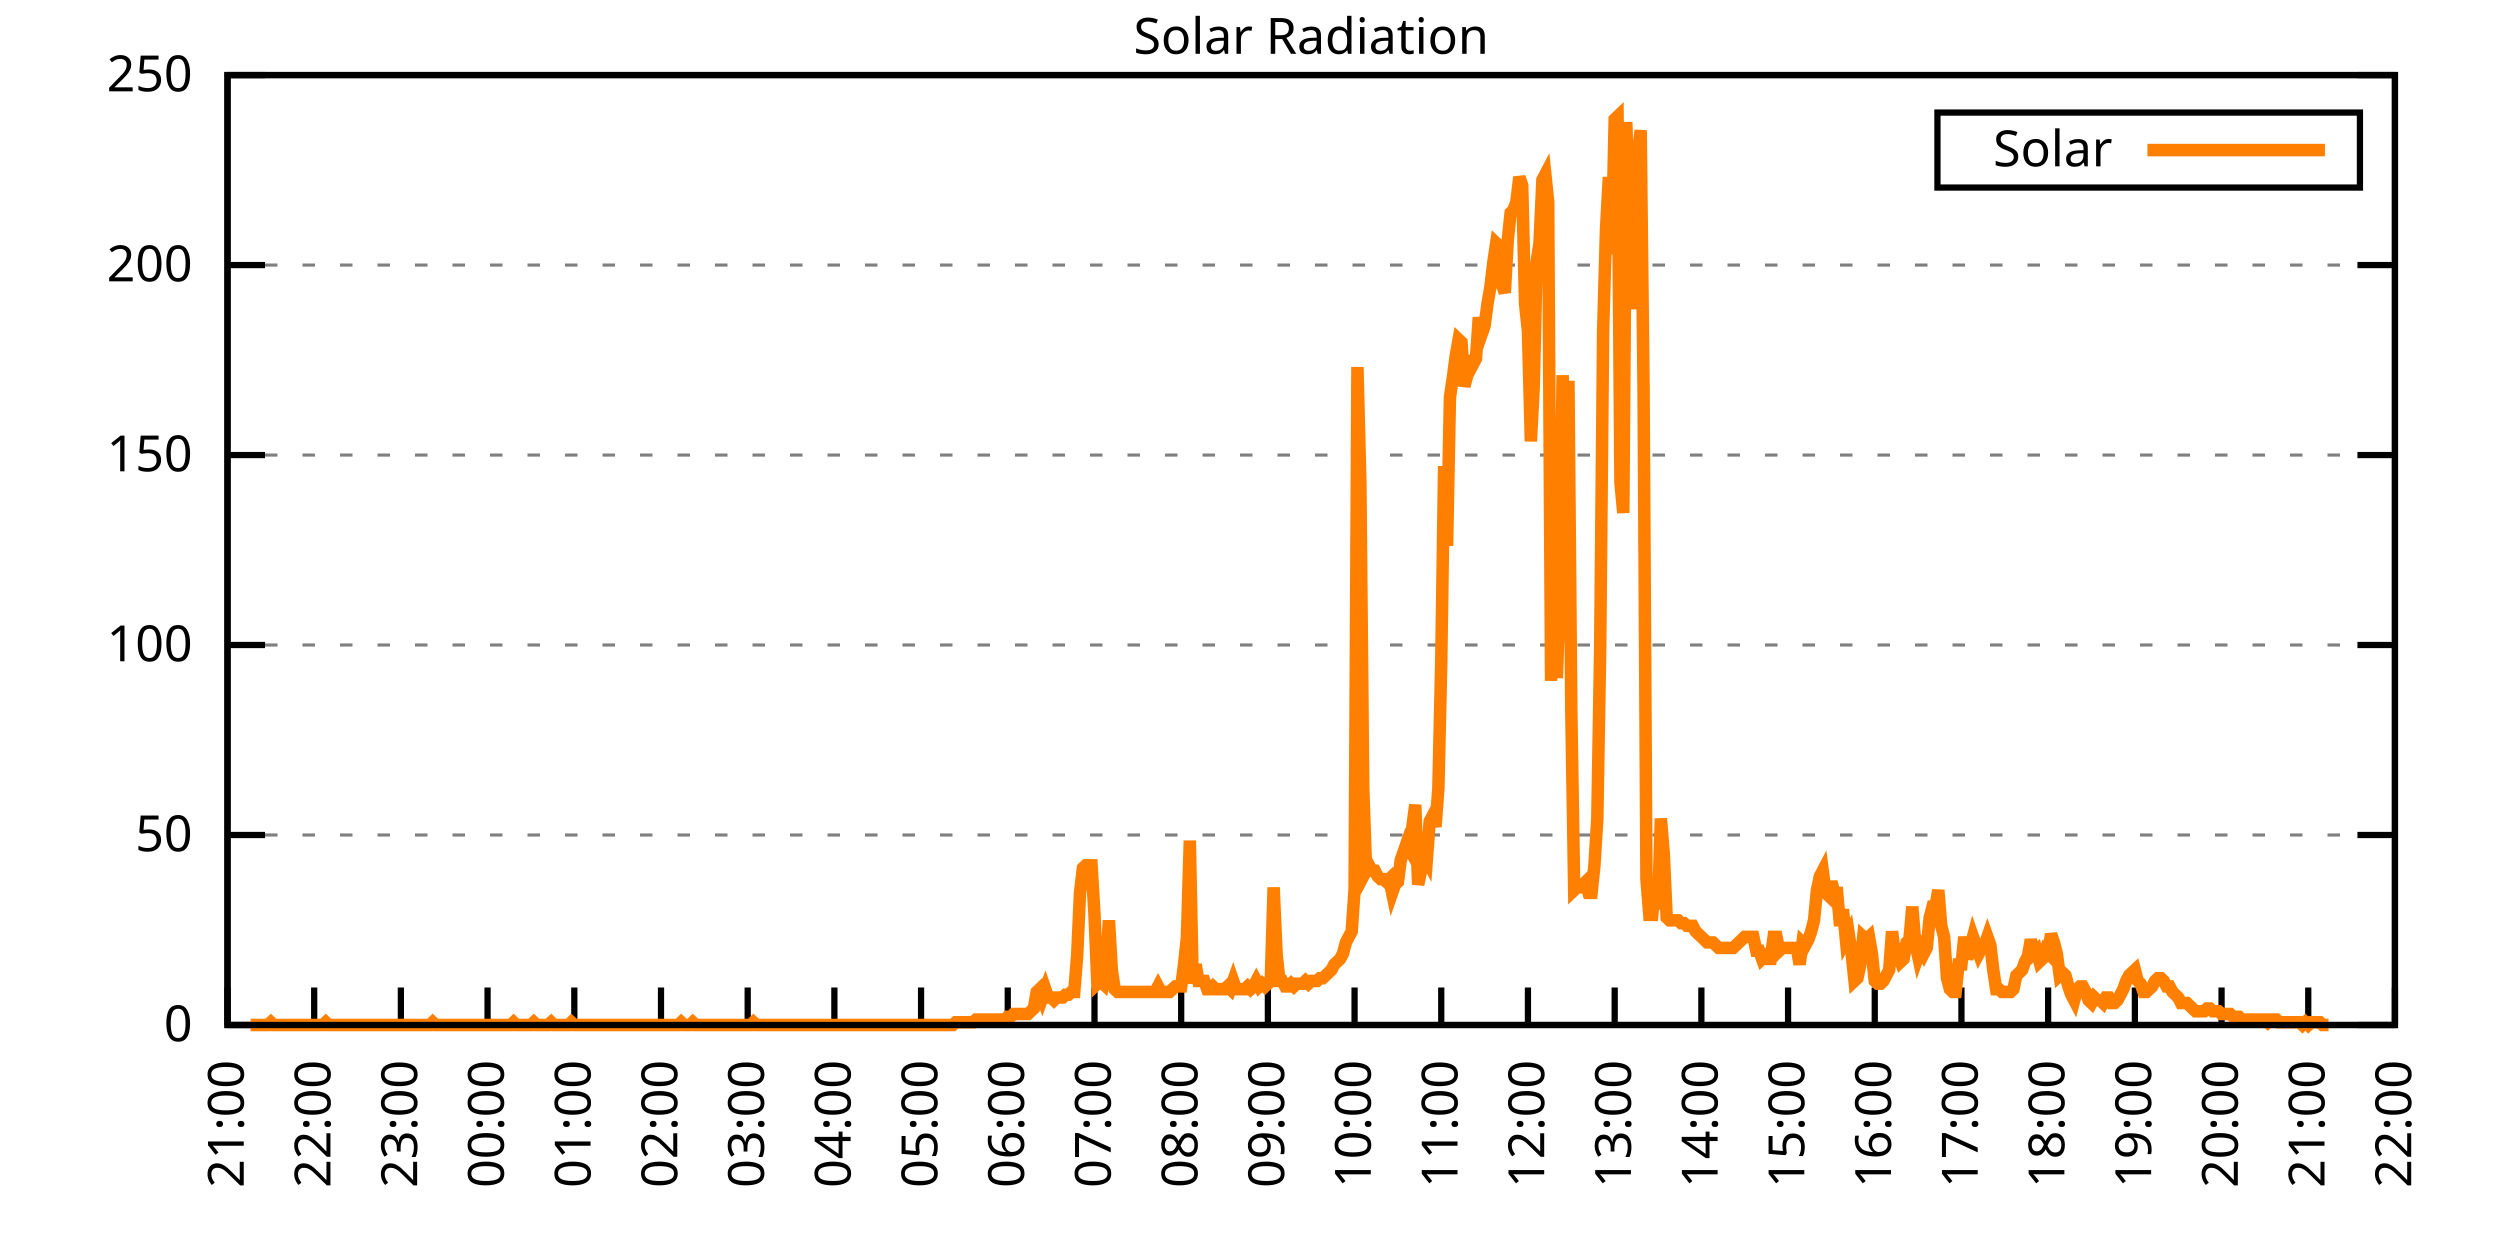
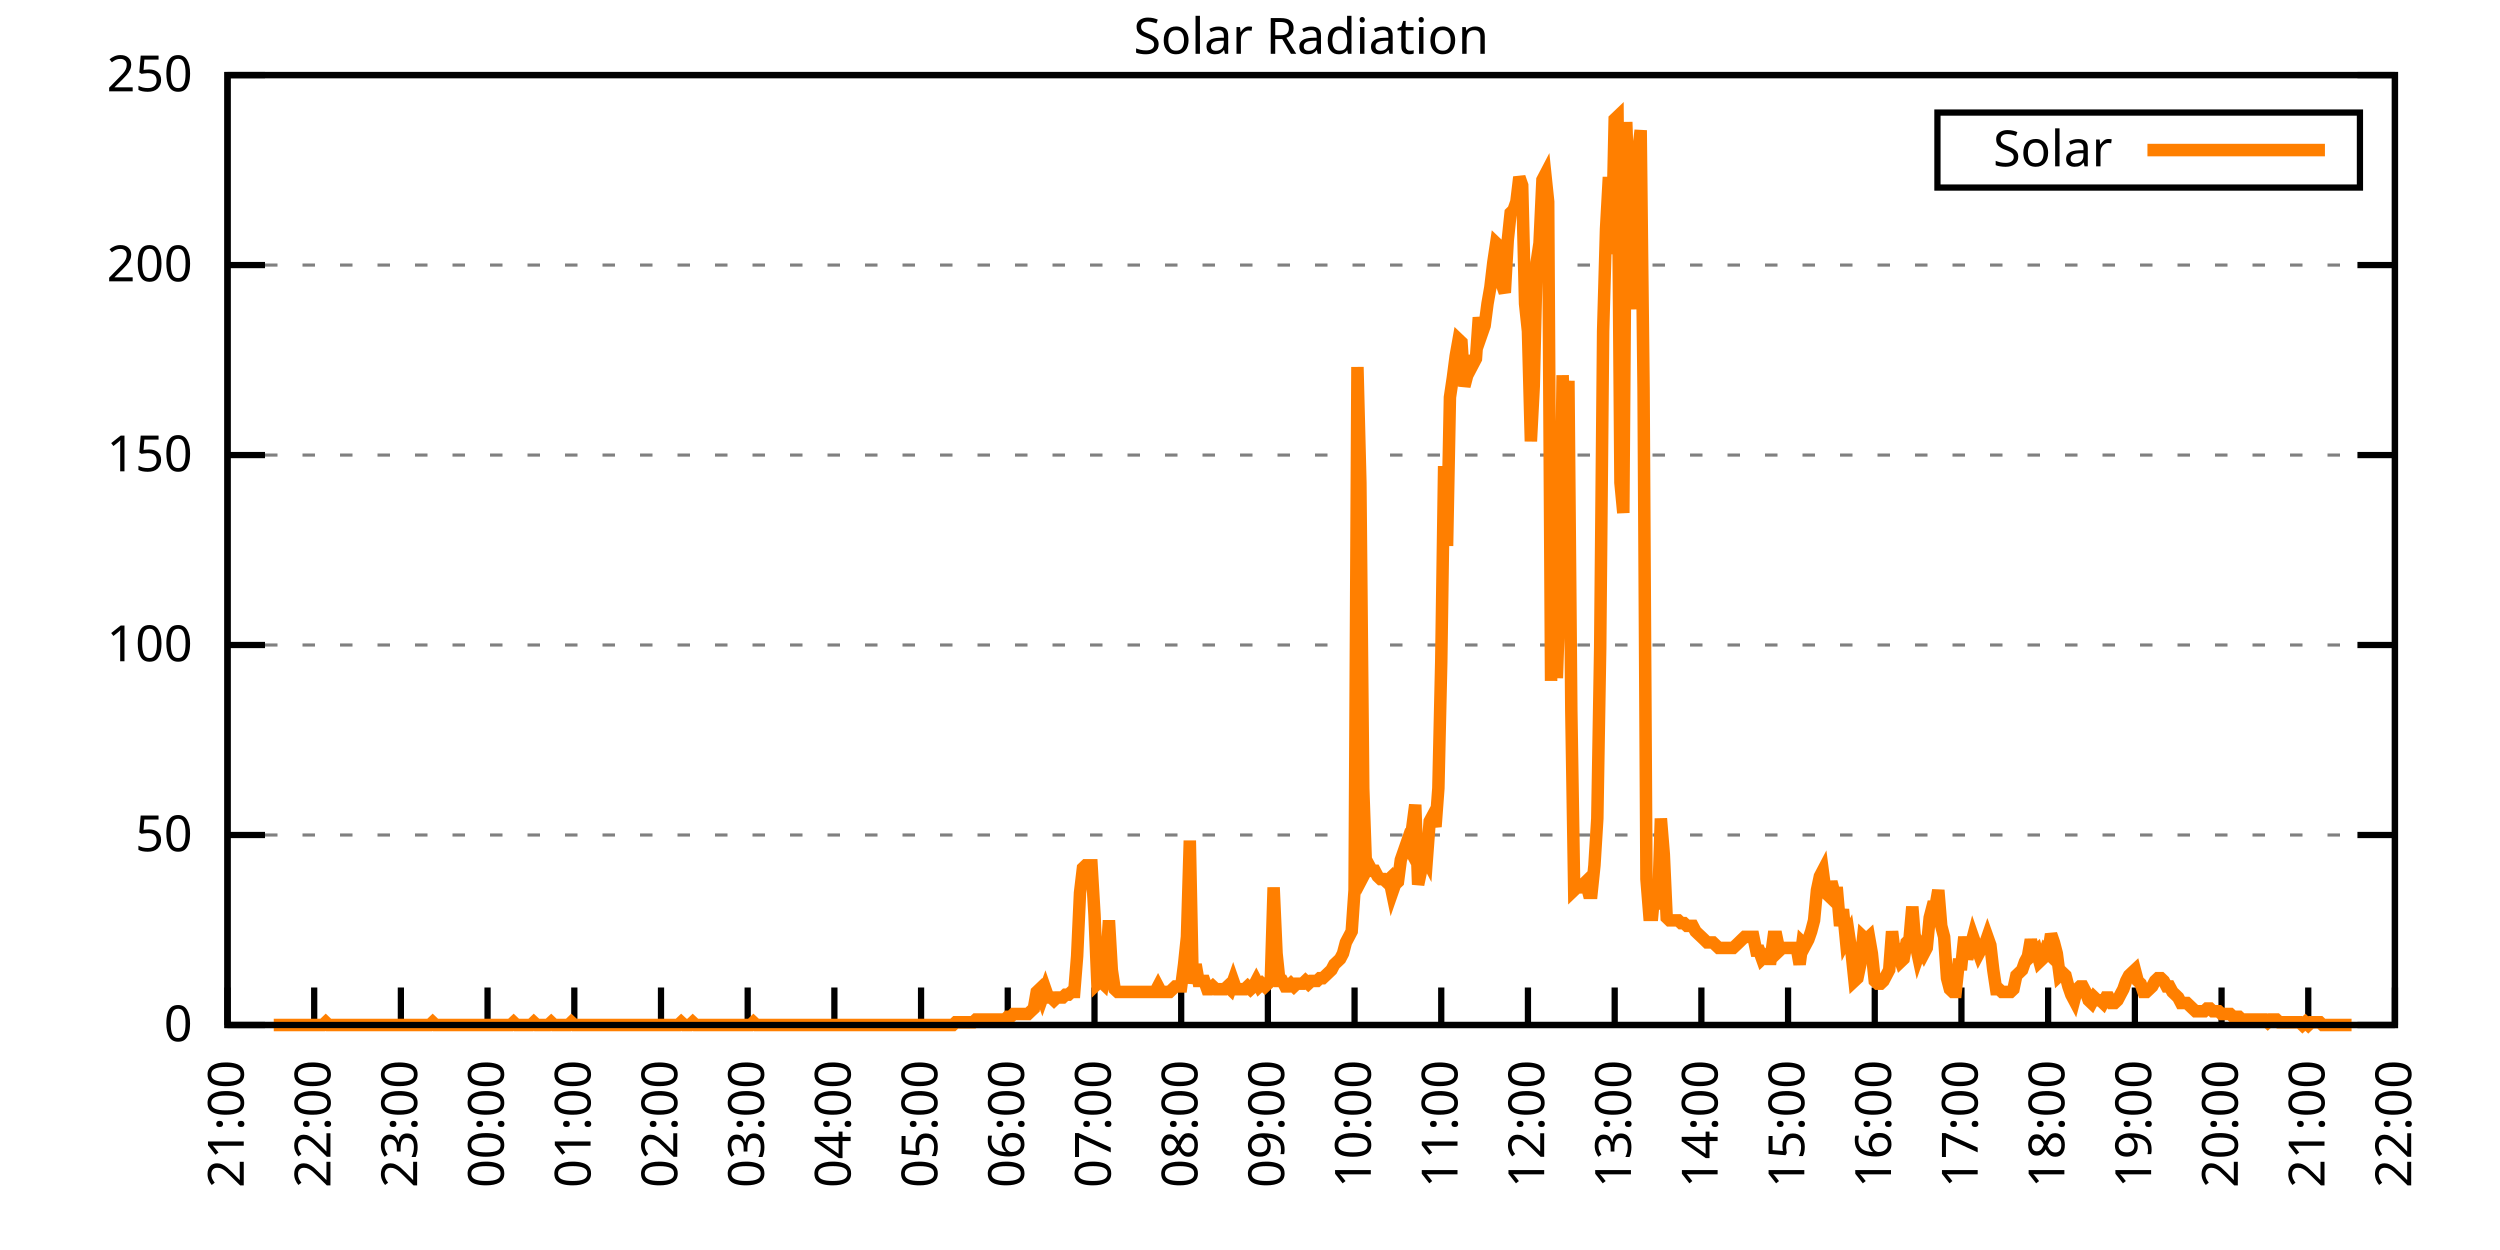
<svg xmlns="http://www.w3.org/2000/svg" xmlns:xlink="http://www.w3.org/1999/xlink" width="400" height="200" viewBox="0 0 400 200">
  <g id="gnuplot_canvas">
    <rect x="0" y="0" width="400" height="200" fill="none" />
    <defs>
      <circle id="gpDot" r="0.5" stroke-width="0.5" stroke="currentColor" />
      <path id="gpPt0" stroke-width="0.333" stroke="currentColor" d="M-1,0 h2 M0,-1 v2" />
      <path id="gpPt1" stroke-width="0.333" stroke="currentColor" d="M-1,-1 L1,1 M1,-1 L-1,1" />
      <path id="gpPt2" stroke-width="0.333" stroke="currentColor" d="M-1,0 L1,0 M0,-1 L0,1 M-1,-1 L1,1 M-1,1 L1,-1" />
      <rect id="gpPt3" stroke-width="0.333" stroke="currentColor" x="-1" y="-1" width="2" height="2" />
      <rect id="gpPt4" stroke-width="0.333" stroke="currentColor" fill="currentColor" x="-1" y="-1" width="2" height="2" />
      <circle id="gpPt5" stroke-width="0.333" stroke="currentColor" cx="0" cy="0" r="1" />
      <use xlink:href="#gpPt5" id="gpPt6" fill="currentColor" stroke="none" />
      <path id="gpPt7" stroke-width="0.333" stroke="currentColor" d="M0,-1.33 L-1.33,0.67 L1.33,0.67 z" />
      <use xlink:href="#gpPt7" id="gpPt8" fill="currentColor" stroke="none" />
      <use xlink:href="#gpPt7" id="gpPt9" stroke="currentColor" transform="rotate(180)" />
      <use xlink:href="#gpPt9" id="gpPt10" fill="currentColor" stroke="none" />
      <use xlink:href="#gpPt3" id="gpPt11" stroke="currentColor" transform="rotate(45)" />
      <use xlink:href="#gpPt11" id="gpPt12" fill="currentColor" stroke="none" />
      <path id="gpPt13" stroke-width="0.333" stroke="currentColor" d="M0,1.330 L1.265,0.411 L0.782,-1.067 L-0.782,-1.076 L-1.265,0.411 z" />
      <use xlink:href="#gpPt13" id="gpPt14" fill="currentColor" stroke="none" />
      <filter id="textbox" filterUnits="objectBoundingBox" x="0" y="0" height="1" width="1">
        <feFlood flood-color="white" flood-opacity="1" result="bgnd" />
        <feComposite in="SourceGraphic" in2="bgnd" operator="atop" />
      </filter>
      <filter id="greybox" filterUnits="objectBoundingBox" x="0" y="0" height="1" width="1">
        <feFlood flood-color="lightgrey" flood-opacity="1" result="grey" />
        <feComposite in="SourceGraphic" in2="grey" operator="atop" />
      </filter>
    </defs>
    <g fill="none" color="white" stroke="currentColor" stroke-width="1.00" stroke-linecap="butt" stroke-linejoin="miter">
</g>
    <g fill="none" color="black" stroke="currentColor" stroke-width="1.00" stroke-linecap="butt" stroke-linejoin="miter">
      <g stroke="none" shape-rendering="crispEdges">
        <polygon fill="rgb(255, 255, 255)" points="36.40,164.00 383.18,164.00 383.18,12.02 36.40,12.02 " />
      </g>
    </g>
    <g fill="none" color="black" stroke="currentColor" stroke-width="1.00" stroke-linecap="butt" stroke-linejoin="miter">
</g>
    <g fill="none" color="black" stroke="black" stroke-width="0.50" stroke-linecap="butt" stroke-linejoin="miter">
</g>
    <g fill="none" color="gray" stroke="currentColor" stroke-width="0.50" stroke-linecap="butt" stroke-linejoin="miter">
      <path stroke="gray" stroke-dasharray="2,4" class="gridline" d="M36.40,164.00 L383.19,164.00  " />
    </g>
    <g fill="none" color="gray" stroke="gray" stroke-width="1.00" stroke-linecap="butt" stroke-linejoin="miter">
</g>
    <g fill="none" color="black" stroke="currentColor" stroke-width="1.00" stroke-linecap="butt" stroke-linejoin="miter">
      <path stroke="black" d="M36.40,164.00 L42.40,164.00 M383.19,164.00 L377.19,164.00  " />
      <g transform="translate(30.80,166.60)" stroke="none" fill="black" font-family="Sans" font-size="8.00" text-anchor="end">
        <text>
          <tspan font-family="Sans"> 0</tspan>
        </text>
      </g>
    </g>
    <g fill="none" color="black" stroke="currentColor" stroke-width="1.00" stroke-linecap="butt" stroke-linejoin="miter">
</g>
    <g fill="none" color="black" stroke="black" stroke-width="0.50" stroke-linecap="butt" stroke-linejoin="miter">
</g>
    <g fill="none" color="gray" stroke="currentColor" stroke-width="0.50" stroke-linecap="butt" stroke-linejoin="miter">
      <path stroke="gray" stroke-dasharray="2,4" class="gridline" d="M36.40,133.60 L383.19,133.60  " />
    </g>
    <g fill="none" color="gray" stroke="gray" stroke-width="1.00" stroke-linecap="butt" stroke-linejoin="miter">
</g>
    <g fill="none" color="black" stroke="currentColor" stroke-width="1.00" stroke-linecap="butt" stroke-linejoin="miter">
      <path stroke="black" d="M36.40,133.60 L42.40,133.60 M383.19,133.60 L377.19,133.60  " />
      <g transform="translate(30.80,136.20)" stroke="none" fill="black" font-family="Sans" font-size="8.00" text-anchor="end">
        <text>
          <tspan font-family="Sans"> 50</tspan>
        </text>
      </g>
    </g>
    <g fill="none" color="black" stroke="currentColor" stroke-width="1.00" stroke-linecap="butt" stroke-linejoin="miter">
</g>
    <g fill="none" color="black" stroke="black" stroke-width="0.50" stroke-linecap="butt" stroke-linejoin="miter">
</g>
    <g fill="none" color="gray" stroke="currentColor" stroke-width="0.50" stroke-linecap="butt" stroke-linejoin="miter">
      <path stroke="gray" stroke-dasharray="2,4" class="gridline" d="M36.40,103.20 L383.19,103.20  " />
    </g>
    <g fill="none" color="gray" stroke="gray" stroke-width="1.00" stroke-linecap="butt" stroke-linejoin="miter">
</g>
    <g fill="none" color="black" stroke="currentColor" stroke-width="1.00" stroke-linecap="butt" stroke-linejoin="miter">
      <path stroke="black" d="M36.40,103.20 L42.40,103.20 M383.19,103.20 L377.19,103.20  " />
      <g transform="translate(30.80,105.80)" stroke="none" fill="black" font-family="Sans" font-size="8.00" text-anchor="end">
        <text>
          <tspan font-family="Sans"> 100</tspan>
        </text>
      </g>
    </g>
    <g fill="none" color="black" stroke="currentColor" stroke-width="1.00" stroke-linecap="butt" stroke-linejoin="miter">
</g>
    <g fill="none" color="black" stroke="black" stroke-width="0.50" stroke-linecap="butt" stroke-linejoin="miter">
</g>
    <g fill="none" color="gray" stroke="currentColor" stroke-width="0.50" stroke-linecap="butt" stroke-linejoin="miter">
      <path stroke="gray" stroke-dasharray="2,4" class="gridline" d="M36.40,72.81 L383.19,72.81  " />
    </g>
    <g fill="none" color="gray" stroke="gray" stroke-width="1.00" stroke-linecap="butt" stroke-linejoin="miter">
</g>
    <g fill="none" color="black" stroke="currentColor" stroke-width="1.00" stroke-linecap="butt" stroke-linejoin="miter">
      <path stroke="black" d="M36.40,72.81 L42.40,72.81 M383.19,72.81 L377.19,72.81  " />
      <g transform="translate(30.80,75.41)" stroke="none" fill="black" font-family="Sans" font-size="8.00" text-anchor="end">
        <text>
          <tspan font-family="Sans"> 150</tspan>
        </text>
      </g>
    </g>
    <g fill="none" color="black" stroke="currentColor" stroke-width="1.00" stroke-linecap="butt" stroke-linejoin="miter">
</g>
    <g fill="none" color="black" stroke="black" stroke-width="0.50" stroke-linecap="butt" stroke-linejoin="miter">
</g>
    <g fill="none" color="gray" stroke="currentColor" stroke-width="0.50" stroke-linecap="butt" stroke-linejoin="miter">
      <path stroke="gray" stroke-dasharray="2,4" class="gridline" d="M36.40,42.41 L383.19,42.41  " />
    </g>
    <g fill="none" color="gray" stroke="gray" stroke-width="1.00" stroke-linecap="butt" stroke-linejoin="miter">
</g>
    <g fill="none" color="black" stroke="currentColor" stroke-width="1.00" stroke-linecap="butt" stroke-linejoin="miter">
      <path stroke="black" d="M36.40,42.41 L42.40,42.41 M383.19,42.41 L377.19,42.41  " />
      <g transform="translate(30.80,45.01)" stroke="none" fill="black" font-family="Sans" font-size="8.00" text-anchor="end">
        <text>
          <tspan font-family="Sans"> 200</tspan>
        </text>
      </g>
    </g>
    <g fill="none" color="black" stroke="currentColor" stroke-width="1.00" stroke-linecap="butt" stroke-linejoin="miter">
</g>
    <g fill="none" color="black" stroke="black" stroke-width="0.50" stroke-linecap="butt" stroke-linejoin="miter">
</g>
    <g fill="none" color="gray" stroke="currentColor" stroke-width="0.50" stroke-linecap="butt" stroke-linejoin="miter">
      <path stroke="gray" stroke-dasharray="2,4" class="gridline" d="M36.40,12.01 L383.19,12.01  " />
    </g>
    <g fill="none" color="gray" stroke="gray" stroke-width="1.00" stroke-linecap="butt" stroke-linejoin="miter">
</g>
    <g fill="none" color="black" stroke="currentColor" stroke-width="1.00" stroke-linecap="butt" stroke-linejoin="miter">
      <path stroke="black" d="M36.40,12.01 L42.40,12.01 M383.19,12.01 L377.19,12.01  " />
      <g transform="translate(30.80,14.61)" stroke="none" fill="black" font-family="Sans" font-size="8.00" text-anchor="end">
        <text>
          <tspan font-family="Sans"> 250</tspan>
        </text>
      </g>
    </g>
    <g fill="none" color="black" stroke="currentColor" stroke-width="1.00" stroke-linecap="butt" stroke-linejoin="miter">
      <path stroke="black" d="M36.40,164.00 L36.40,158.00  " />
      <g transform="translate(39.00,169.60) rotate(270.00)" stroke="none" fill="black" font-family="Sans" font-size="8.00" text-anchor="end">
        <text>
          <tspan font-family="Sans">21:00</tspan>
        </text>
      </g>
    </g>
    <g fill="none" color="black" stroke="currentColor" stroke-width="1.00" stroke-linecap="butt" stroke-linejoin="miter">
      <path stroke="black" d="M50.27,164.00 L50.27,158.00  " />
      <g transform="translate(52.87,169.60) rotate(270.00)" stroke="none" fill="black" font-family="Sans" font-size="8.00" text-anchor="end">
        <text>
          <tspan font-family="Sans">22:00</tspan>
        </text>
      </g>
    </g>
    <g fill="none" color="black" stroke="currentColor" stroke-width="1.00" stroke-linecap="butt" stroke-linejoin="miter">
      <path stroke="black" d="M64.14,164.00 L64.14,158.00  " />
      <g transform="translate(66.74,169.60) rotate(270.00)" stroke="none" fill="black" font-family="Sans" font-size="8.00" text-anchor="end">
        <text>
          <tspan font-family="Sans">23:00</tspan>
        </text>
      </g>
    </g>
    <g fill="none" color="black" stroke="currentColor" stroke-width="1.00" stroke-linecap="butt" stroke-linejoin="miter">
      <path stroke="black" d="M78.01,164.00 L78.01,158.00  " />
      <g transform="translate(80.61,169.60) rotate(270.00)" stroke="none" fill="black" font-family="Sans" font-size="8.00" text-anchor="end">
        <text>
          <tspan font-family="Sans">00:00</tspan>
        </text>
      </g>
    </g>
    <g fill="none" color="black" stroke="currentColor" stroke-width="1.00" stroke-linecap="butt" stroke-linejoin="miter">
      <path stroke="black" d="M91.89,164.00 L91.89,158.00  " />
      <g transform="translate(94.49,169.60) rotate(270.00)" stroke="none" fill="black" font-family="Sans" font-size="8.00" text-anchor="end">
        <text>
          <tspan font-family="Sans">01:00</tspan>
        </text>
      </g>
    </g>
    <g fill="none" color="black" stroke="currentColor" stroke-width="1.00" stroke-linecap="butt" stroke-linejoin="miter">
      <path stroke="black" d="M105.76,164.00 L105.76,158.00  " />
      <g transform="translate(108.36,169.60) rotate(270.00)" stroke="none" fill="black" font-family="Sans" font-size="8.00" text-anchor="end">
        <text>
          <tspan font-family="Sans">02:00</tspan>
        </text>
      </g>
    </g>
    <g fill="none" color="black" stroke="currentColor" stroke-width="1.00" stroke-linecap="butt" stroke-linejoin="miter">
      <path stroke="black" d="M119.63,164.00 L119.63,158.00  " />
      <g transform="translate(122.23,169.60) rotate(270.00)" stroke="none" fill="black" font-family="Sans" font-size="8.00" text-anchor="end">
        <text>
          <tspan font-family="Sans">03:00</tspan>
        </text>
      </g>
    </g>
    <g fill="none" color="black" stroke="currentColor" stroke-width="1.00" stroke-linecap="butt" stroke-linejoin="miter">
      <path stroke="black" d="M133.50,164.00 L133.50,158.00  " />
      <g transform="translate(136.10,169.60) rotate(270.00)" stroke="none" fill="black" font-family="Sans" font-size="8.00" text-anchor="end">
        <text>
          <tspan font-family="Sans">04:00</tspan>
        </text>
      </g>
    </g>
    <g fill="none" color="black" stroke="currentColor" stroke-width="1.00" stroke-linecap="butt" stroke-linejoin="miter">
      <path stroke="black" d="M147.37,164.00 L147.37,158.00  " />
      <g transform="translate(149.97,169.60) rotate(270.00)" stroke="none" fill="black" font-family="Sans" font-size="8.00" text-anchor="end">
        <text>
          <tspan font-family="Sans">05:00</tspan>
        </text>
      </g>
    </g>
    <g fill="none" color="black" stroke="currentColor" stroke-width="1.00" stroke-linecap="butt" stroke-linejoin="miter">
      <path stroke="black" d="M161.24,164.00 L161.24,158.00  " />
      <g transform="translate(163.84,169.60) rotate(270.00)" stroke="none" fill="black" font-family="Sans" font-size="8.00" text-anchor="end">
        <text>
          <tspan font-family="Sans">06:00</tspan>
        </text>
      </g>
    </g>
    <g fill="none" color="black" stroke="currentColor" stroke-width="1.00" stroke-linecap="butt" stroke-linejoin="miter">
      <path stroke="black" d="M175.12,164.00 L175.12,158.00  " />
      <g transform="translate(177.72,169.60) rotate(270.00)" stroke="none" fill="black" font-family="Sans" font-size="8.00" text-anchor="end">
        <text>
          <tspan font-family="Sans">07:00</tspan>
        </text>
      </g>
    </g>
    <g fill="none" color="black" stroke="currentColor" stroke-width="1.00" stroke-linecap="butt" stroke-linejoin="miter">
      <path stroke="black" d="M188.99,164.00 L188.99,158.00  " />
      <g transform="translate(191.59,169.60) rotate(270.00)" stroke="none" fill="black" font-family="Sans" font-size="8.00" text-anchor="end">
        <text>
          <tspan font-family="Sans">08:00</tspan>
        </text>
      </g>
    </g>
    <g fill="none" color="black" stroke="currentColor" stroke-width="1.00" stroke-linecap="butt" stroke-linejoin="miter">
      <path stroke="black" d="M202.86,164.00 L202.86,158.00  " />
      <g transform="translate(205.46,169.60) rotate(270.00)" stroke="none" fill="black" font-family="Sans" font-size="8.00" text-anchor="end">
        <text>
          <tspan font-family="Sans">09:00</tspan>
        </text>
      </g>
    </g>
    <g fill="none" color="black" stroke="currentColor" stroke-width="1.00" stroke-linecap="butt" stroke-linejoin="miter">
      <path stroke="black" d="M216.73,164.00 L216.73,158.00  " />
      <g transform="translate(219.33,169.60) rotate(270.00)" stroke="none" fill="black" font-family="Sans" font-size="8.00" text-anchor="end">
        <text>
          <tspan font-family="Sans">10:00</tspan>
        </text>
      </g>
    </g>
    <g fill="none" color="black" stroke="currentColor" stroke-width="1.00" stroke-linecap="butt" stroke-linejoin="miter">
      <path stroke="black" d="M230.60,164.00 L230.60,158.00  " />
      <g transform="translate(233.20,169.60) rotate(270.00)" stroke="none" fill="black" font-family="Sans" font-size="8.00" text-anchor="end">
        <text>
          <tspan font-family="Sans">11:00</tspan>
        </text>
      </g>
    </g>
    <g fill="none" color="black" stroke="currentColor" stroke-width="1.00" stroke-linecap="butt" stroke-linejoin="miter">
      <path stroke="black" d="M244.47,164.00 L244.47,158.00  " />
      <g transform="translate(247.07,169.60) rotate(270.00)" stroke="none" fill="black" font-family="Sans" font-size="8.00" text-anchor="end">
        <text>
          <tspan font-family="Sans">12:00</tspan>
        </text>
      </g>
    </g>
    <g fill="none" color="black" stroke="currentColor" stroke-width="1.00" stroke-linecap="butt" stroke-linejoin="miter">
      <path stroke="black" d="M258.35,164.00 L258.35,158.00  " />
      <g transform="translate(260.95,169.60) rotate(270.00)" stroke="none" fill="black" font-family="Sans" font-size="8.00" text-anchor="end">
        <text>
          <tspan font-family="Sans">13:00</tspan>
        </text>
      </g>
    </g>
    <g fill="none" color="black" stroke="currentColor" stroke-width="1.00" stroke-linecap="butt" stroke-linejoin="miter">
      <path stroke="black" d="M272.22,164.00 L272.22,158.00  " />
      <g transform="translate(274.82,169.60) rotate(270.00)" stroke="none" fill="black" font-family="Sans" font-size="8.00" text-anchor="end">
        <text>
          <tspan font-family="Sans">14:00</tspan>
        </text>
      </g>
    </g>
    <g fill="none" color="black" stroke="currentColor" stroke-width="1.00" stroke-linecap="butt" stroke-linejoin="miter">
      <path stroke="black" d="M286.09,164.00 L286.09,158.00  " />
      <g transform="translate(288.69,169.60) rotate(270.00)" stroke="none" fill="black" font-family="Sans" font-size="8.00" text-anchor="end">
        <text>
          <tspan font-family="Sans">15:00</tspan>
        </text>
      </g>
    </g>
    <g fill="none" color="black" stroke="currentColor" stroke-width="1.00" stroke-linecap="butt" stroke-linejoin="miter">
      <path stroke="black" d="M299.96,164.00 L299.96,158.00  " />
      <g transform="translate(302.56,169.60) rotate(270.00)" stroke="none" fill="black" font-family="Sans" font-size="8.00" text-anchor="end">
        <text>
          <tspan font-family="Sans">16:00</tspan>
        </text>
      </g>
    </g>
    <g fill="none" color="black" stroke="currentColor" stroke-width="1.00" stroke-linecap="butt" stroke-linejoin="miter">
      <path stroke="black" d="M313.83,164.00 L313.83,158.00  " />
      <g transform="translate(316.43,169.60) rotate(270.00)" stroke="none" fill="black" font-family="Sans" font-size="8.00" text-anchor="end">
        <text>
          <tspan font-family="Sans">17:00</tspan>
        </text>
      </g>
    </g>
    <g fill="none" color="black" stroke="currentColor" stroke-width="1.00" stroke-linecap="butt" stroke-linejoin="miter">
      <path stroke="black" d="M327.70,164.00 L327.70,158.00  " />
      <g transform="translate(330.30,169.60) rotate(270.00)" stroke="none" fill="black" font-family="Sans" font-size="8.00" text-anchor="end">
        <text>
          <tspan font-family="Sans">18:00</tspan>
        </text>
      </g>
    </g>
    <g fill="none" color="black" stroke="currentColor" stroke-width="1.00" stroke-linecap="butt" stroke-linejoin="miter">
      <path stroke="black" d="M341.58,164.00 L341.58,158.00  " />
      <g transform="translate(344.18,169.60) rotate(270.00)" stroke="none" fill="black" font-family="Sans" font-size="8.00" text-anchor="end">
        <text>
          <tspan font-family="Sans">19:00</tspan>
        </text>
      </g>
    </g>
    <g fill="none" color="black" stroke="currentColor" stroke-width="1.00" stroke-linecap="butt" stroke-linejoin="miter">
      <path stroke="black" d="M355.45,164.00 L355.45,158.00  " />
      <g transform="translate(358.05,169.60) rotate(270.00)" stroke="none" fill="black" font-family="Sans" font-size="8.00" text-anchor="end">
        <text>
          <tspan font-family="Sans">20:00</tspan>
        </text>
      </g>
    </g>
    <g fill="none" color="black" stroke="currentColor" stroke-width="1.00" stroke-linecap="butt" stroke-linejoin="miter">
      <path stroke="black" d="M369.32,164.00 L369.32,158.00  " />
      <g transform="translate(371.92,169.60) rotate(270.00)" stroke="none" fill="black" font-family="Sans" font-size="8.00" text-anchor="end">
        <text>
          <tspan font-family="Sans">21:00</tspan>
        </text>
      </g>
    </g>
    <g fill="none" color="black" stroke="currentColor" stroke-width="1.00" stroke-linecap="butt" stroke-linejoin="miter">
      <path stroke="black" d="M383.19,164.00 L383.19,158.00  " />
      <g transform="translate(385.79,169.60) rotate(270.00)" stroke="none" fill="black" font-family="Sans" font-size="8.00" text-anchor="end">
        <text>
          <tspan font-family="Sans">22:00</tspan>
        </text>
      </g>
    </g>
    <g fill="none" color="black" stroke="currentColor" stroke-width="1.00" stroke-linecap="butt" stroke-linejoin="miter">
</g>
    <g fill="none" color="black" stroke="currentColor" stroke-width="1.00" stroke-linecap="butt" stroke-linejoin="miter">
      <path stroke="black" d="M36.40,12.01 L36.40,164.00 L383.19,164.00 L383.19,12.01 L36.40,12.01 Z  " />
    </g>
    <g fill="none" color="black" stroke="currentColor" stroke-width="1.00" stroke-linecap="butt" stroke-linejoin="miter">
</g>
    <g fill="none" color="black" stroke="currentColor" stroke-width="1.00" stroke-linecap="butt" stroke-linejoin="miter">
      <path stroke="black" d="M309.99,30.01 L309.99,18.01 L377.59,18.01 L377.59,30.01 L309.99,30.01 Z  " />
    </g>
    <g id="Solar_Radiation_plot_1">
      <g fill="none" color="white" stroke="black" stroke-width="2.00" stroke-linecap="butt" stroke-linejoin="miter">
</g>
      <g fill="none" color="black" stroke="currentColor" stroke-width="2.00" stroke-linecap="butt" stroke-linejoin="miter">
        <g transform="translate(337.99,26.61)" stroke="none" fill="black" font-family="Sans" font-size="8.00" text-anchor="end">
          <text>
            <tspan font-family="Sans">Solar</tspan>
          </text>
        </g>
      </g>
      <g fill="none" color="black" stroke="currentColor" stroke-width="2.00" stroke-linecap="butt" stroke-linejoin="miter">
-         <path stroke="rgb(255, 127,   0)" d="M343.59,24.01 L371.99,24.01 M40.10,164.00 L40.56,164.00 L41.02,164.00 L41.49,164.00 L41.95,164.00 L42.41,164.00   L42.87,164.00 L43.34,163.56 L43.80,164.00 L44.26,164.00 L44.72,164.00 L45.19,164.00 L45.65,164.00 L46.11,164.00   L46.57,164.00 L47.03,164.00 L47.50,164.00 L47.96,164.00 L48.42,164.00 L48.88,164.00 L49.35,164.00 L49.81,164.00   L50.27,164.00 L50.73,164.00 L51.20,164.00 L51.66,164.00 L52.12,163.56 L52.58,164.00 L53.05,164.00 L53.51,164.00   L53.97,164.00 L54.43,164.00 L54.90,164.00 L55.36,164.00 L55.82,164.00 L56.28,164.00 L56.75,164.00 L57.21,164.00   L57.67,164.00 L58.13,164.00 L58.59,164.00 L59.06,164.00 L59.52,164.00 L59.98,164.00 L60.44,164.00 L60.91,164.00   L61.37,164.00 L61.83,164.00 L62.29,164.00 L62.76,164.00 L63.22,164.00 L63.68,164.00 L64.14,164.00 L64.61,164.00   L65.07,164.00 L65.53,164.00 L65.99,164.00 L66.46,164.00 L66.92,164.00 L67.38,164.00 L67.84,164.00 L68.30,164.00   L68.77,164.00 L69.23,163.56 L69.69,164.00 L70.15,164.00 L70.62,164.00 L71.08,164.00 L71.54,164.00 L72.00,164.00   L72.47,164.00 L72.93,164.00 L73.39,164.00 L73.85,164.00 L74.32,164.00 L74.78,164.00 L75.24,164.00 L75.70,164.00   L76.17,164.00 L76.63,164.00 L77.09,164.00 L77.55,164.00 L78.01,164.00 L78.48,164.00 L78.94,164.00 L79.40,164.00   L79.86,164.00 L80.33,164.00 L80.79,164.00 L81.25,164.00 L81.71,164.00 L82.18,163.56 L82.64,164.00 L83.10,164.00   L83.56,164.00 L84.03,164.00 L84.49,164.00 L84.95,164.00 L85.41,163.56 L85.88,164.00 L86.34,164.00 L86.80,164.00   L87.26,164.00 L87.72,164.00 L88.19,163.56 L88.65,164.00 L89.11,164.00 L89.57,164.00 L90.04,164.00 L90.50,164.00   L90.96,164.00 L91.42,163.56 L91.89,164.00 L92.35,164.00 L92.81,164.00 L93.27,164.00 L93.74,164.00 L94.20,164.00   L94.66,164.00 L95.12,164.00 L95.59,164.00 L96.05,164.00 L96.51,164.00 L96.97,164.00 L97.44,164.00 L97.90,164.00   L98.36,164.00 L98.82,164.00 L99.28,164.00 L99.75,164.00 L100.21,164.00 L100.67,164.00 L101.13,164.00 L101.60,164.00   L102.06,164.00 L102.52,164.00 L102.98,164.00 L103.45,164.00 L103.91,164.00 L104.37,164.00 L104.83,164.00 L105.30,164.00   L105.76,164.00 L106.22,164.00 L106.68,164.00 L107.15,164.00 L107.61,164.00 L108.07,164.00 L108.53,164.00 L108.99,163.56   L109.46,164.00 L109.92,164.00 L110.38,164.00 L110.84,163.56 L111.31,164.00 L111.77,164.00 L112.23,164.00 L112.69,164.00   L113.16,164.00 L113.62,164.00 L114.08,164.00 L114.54,164.00 L115.01,164.00 L115.47,164.00 L115.93,164.00 L116.39,164.00   L116.86,164.00 L117.32,164.00 L117.78,164.00 L118.24,164.00 L118.70,164.00 L119.17,164.00 L119.63,164.00 L120.09,164.00   L120.55,163.56 L121.02,164.00 L121.48,164.00 L121.94,164.00 L122.40,164.00 L122.87,164.00 L123.33,164.00 L123.79,164.00   L124.25,164.00 L124.72,164.00 L125.18,164.00 L125.64,164.00 L126.10,164.00 L126.57,164.00 L127.03,164.00 L127.49,164.00   L127.95,164.00 L128.41,164.00 L128.88,164.00 L129.34,164.00 L129.80,164.00 L130.26,164.00 L130.73,164.00 L131.19,164.00   L131.65,164.00 L132.11,164.00 L132.58,164.00 L133.04,164.00 L133.50,164.00 L133.96,164.00 L134.43,164.00 L134.89,164.00   L135.35,164.00 L135.81,164.00 L136.28,164.00 L136.74,164.00 L137.20,164.00 L137.66,164.00 L138.13,164.00 L138.59,164.00   L139.05,164.00 L139.51,164.00 L139.97,164.00 L140.44,164.00 L140.90,164.00 L141.36,164.00 L141.82,164.00 L142.29,164.00   L142.75,164.00 L143.21,164.00 L143.67,164.00 L144.14,164.00 L144.60,164.00 L145.06,164.00 L145.52,164.00 L145.99,164.00   L146.45,164.00 L146.91,164.00 L147.37,164.00 L147.84,164.00 L148.30,164.00 L148.76,164.00 L149.22,164.00 L149.68,164.00   L150.15,164.00 L150.61,164.00 L151.07,164.00 L151.53,164.00 L152.00,164.00 L152.46,164.00 L152.92,163.56 L153.38,163.56   L153.85,163.56 L154.31,163.56 L154.77,163.56 L155.23,163.56 L155.70,163.56 L156.16,163.12 L156.62,163.12 L157.08,163.12   L157.55,163.12 L158.01,163.12 L158.47,163.12 L158.93,163.12 L159.39,163.12 L159.86,163.12 L160.32,163.12 L160.78,163.12   L161.24,162.68 L161.71,162.68 L162.17,162.24 L162.63,162.24 L163.09,162.24 L163.56,162.24 L164.02,162.24 L164.48,162.24   L164.94,161.80 L165.41,161.36 L165.87,158.71 L166.33,158.27 L166.79,159.60 L167.26,158.27 L167.72,159.60 L168.18,159.60   L168.64,160.04 L169.10,159.60 L169.57,159.60 L170.03,159.60 L170.49,159.15 L170.95,159.15 L171.42,158.71 L171.88,158.71   L172.34,152.99 L172.80,142.86 L173.27,138.89 L173.73,138.45 L174.19,138.45 L174.65,138.45 L175.12,146.38 L175.58,157.39   L176.04,156.95 L176.50,157.39 L176.97,154.75 L177.43,147.26 L177.89,155.19 L178.35,158.27 L178.82,158.71 L179.28,158.71   L179.74,158.71 L180.20,158.71 L180.66,158.71 L181.13,158.71 L181.59,158.71 L182.05,158.71 L182.51,158.71 L182.98,158.71   L183.44,158.71 L183.90,158.71 L184.36,158.71 L184.83,158.71 L185.29,157.83 L185.75,158.71 L186.21,158.71 L186.68,158.71   L187.14,158.71 L187.60,158.27 L188.06,157.83 L188.53,157.83 L188.99,157.83 L189.45,154.31 L189.91,149.90 L190.37,134.49   L190.84,157.39 L191.30,154.31 L191.76,156.95 L192.22,156.95 L192.69,156.95 L193.15,158.27 L193.61,158.27 L194.07,157.83   L194.54,158.27 L195.00,158.27 L195.46,158.27 L195.92,158.27 L196.39,157.83 L196.85,158.27 L197.31,156.95 L197.77,158.27   L198.24,158.27 L198.70,158.27 L199.16,158.27 L199.62,157.83 L200.08,158.27 L200.55,157.83 L201.01,156.95 L201.47,157.83   L201.93,157.39 L202.40,157.83 L202.86,157.39 L203.32,156.95 L203.78,141.98 L204.25,152.55 L204.71,156.95 L205.17,156.95   L205.63,157.83 L206.10,157.83 L206.56,157.39 L207.02,157.83 L207.48,157.39 L207.95,157.39 L208.41,157.39 L208.87,156.95   L209.33,157.39 L209.80,156.95 L210.26,156.95 L210.72,156.95 L211.18,156.51 L211.64,156.51 L212.11,156.07 L212.57,155.63   L213.03,155.19 L213.49,154.31 L213.96,153.87 L214.42,153.43 L214.88,152.55 L215.34,150.79 L215.81,149.90 L216.27,149.02   L216.73,142.42 L217.19,58.72 L217.66,77.22 L218.12,126.12 L218.58,139.33 L219.04,138.45 L219.51,139.33 L219.97,139.33   L220.43,140.21 L220.89,140.65 L221.35,140.65 L221.82,141.09 L222.28,140.65 L222.74,142.86 L223.20,141.54 L223.67,141.09   L224.13,137.57 L224.59,136.25 L225.05,134.93 L225.52,135.81 L225.98,132.28 L226.44,128.76 L226.90,141.54 L227.37,139.33   L227.83,136.69 L228.29,137.57 L228.75,131.40 L229.22,130.52 L229.68,132.28 L230.14,126.12 L230.60,105.86 L231.06,74.58   L231.53,87.35 L231.99,63.57 L232.45,60.48 L232.91,56.96 L233.38,54.32 L233.84,54.76 L234.30,61.81 L234.76,60.04   L235.23,56.96 L235.69,58.28 L236.15,57.40 L236.61,50.79 L237.08,53.44 L237.54,52.12 L238.00,48.59 L238.46,45.95   L238.93,41.98 L239.39,38.90 L239.85,39.34 L240.31,45.51 L240.77,46.83 L241.24,38.46 L241.70,34.06 L242.16,33.61   L242.62,32.29 L243.09,28.33 L243.55,29.65 L244.01,48.59 L244.47,53.00 L244.94,70.62 L245.40,61.81 L245.86,41.98   L246.32,38.90 L246.79,28.77 L247.25,27.89 L247.71,32.29 L248.17,108.94 L248.64,79.43 L249.10,108.50 L249.56,94.40   L250.02,60.04 L250.49,72.82 L250.95,60.93 L251.41,113.78 L251.87,142.42 L252.33,141.98 L252.80,141.98 L253.26,141.54   L253.72,141.09 L254.18,142.86 L254.65,142.86 L255.11,138.45 L255.57,130.96 L256.03,103.65 L256.50,53.00 L256.96,36.70   L257.42,28.33 L257.88,40.66 L258.35,19.08 L258.81,18.64 L259.27,77.22 L259.73,82.07 L260.20,19.52 L260.66,33.61   L261.12,41.54 L261.58,49.47 L262.04,24.81 L262.51,20.84 L262.97,62.25 L263.43,140.65 L263.89,146.38 L264.36,146.38   L264.82,141.54 L265.28,145.50 L265.74,130.96 L266.21,136.69 L266.67,146.82 L267.13,147.26 L267.59,147.26 L268.06,147.26   L268.52,147.26 L268.98,147.70 L269.44,147.70 L269.91,148.14 L270.37,148.14 L270.83,148.14 L271.29,149.02 L271.75,149.46   L272.22,149.90 L272.68,150.34 L273.14,150.79 L273.60,150.79 L274.07,150.79 L274.53,151.23 L274.99,151.67 L275.45,151.67   L275.92,151.67 L276.38,151.67 L276.84,151.67 L277.30,151.67 L277.77,151.23 L278.23,150.79 L278.69,150.34 L279.15,149.90   L279.62,149.90 L280.08,149.90 L280.54,149.90 L281.00,152.11 L281.46,152.11 L281.93,153.43 L282.39,152.99 L282.85,153.43   L283.31,153.43 L283.78,149.90 L284.24,149.90 L284.70,152.11 L285.16,151.67 L285.63,151.67 L286.09,151.67 L286.55,151.67   L287.01,151.67 L287.48,151.67 L287.94,154.31 L288.40,150.79 L288.86,151.23 L289.33,150.34 L289.79,149.02 L290.25,147.26   L290.71,142.42 L291.18,140.21 L291.64,139.33 L292.10,142.86 L292.56,143.30 L293.02,141.09 L293.49,142.86 L293.95,142.86   L294.41,148.14 L294.87,145.50 L295.34,150.34 L295.80,149.46 L296.26,152.55 L296.72,156.95 L297.19,156.51 L297.65,154.31   L298.11,149.90 L298.57,150.34 L299.04,149.90 L299.50,152.55 L299.96,156.95 L300.42,157.39 L300.89,157.39 L301.35,156.95   L301.81,156.07 L302.27,155.19 L302.73,149.02 L303.20,152.99 L303.66,152.55 L304.12,153.87 L304.58,153.43 L305.05,150.79   L305.51,150.34 L305.97,145.06 L306.43,150.79 L306.90,152.99 L307.36,151.67 L307.82,152.55 L308.28,151.67 L308.75,146.82   L309.21,145.06 L309.67,145.06 L310.13,142.42 L310.60,148.14 L311.06,149.90 L311.52,156.51 L311.98,158.27 L312.44,158.71   L312.91,158.71 L313.37,154.31 L313.83,154.31 L314.29,149.90 L314.76,153.43 L315.22,151.67 L315.68,149.90 L316.14,151.23   L316.61,152.55 L317.07,151.67 L317.53,151.23 L317.99,149.90 L318.46,151.23 L318.92,155.19 L319.38,158.27 L319.84,158.27   L320.31,158.71 L320.77,158.71 L321.23,158.71 L321.69,158.71 L322.15,158.27 L322.62,156.07 L323.08,155.63 L323.54,155.19   L324.00,153.87 L324.47,152.99 L324.93,150.34 L325.39,152.55 L325.85,152.11 L326.32,153.87 L326.78,153.43 L327.24,152.11   L327.70,152.55 L328.17,149.46 L328.63,150.79 L329.09,152.55 L329.55,156.07 L330.02,155.63 L330.48,156.07 L330.94,157.83   L331.40,159.15 L331.87,160.04 L332.33,158.27 L332.79,157.83 L333.25,157.83 L333.71,158.71 L334.18,160.04 L334.64,160.48   L335.10,159.60 L335.56,160.04 L336.03,160.04 L336.49,160.48 L336.95,159.60 L337.41,159.60 L337.88,160.48 L338.34,160.48   L338.80,160.04 L339.26,159.15 L339.73,158.27 L340.19,156.95 L340.65,156.07 L341.11,155.63 L341.58,155.19 L342.04,156.95   L342.50,157.39 L342.96,158.71 L343.42,158.71 L343.89,158.27 L344.35,157.83 L344.81,156.95 L345.27,156.51 L345.74,156.51   L346.20,156.95 L346.66,157.83 L347.12,157.83 L347.59,158.71 L348.05,159.15 L348.51,159.60 L348.97,160.48 L349.44,160.48   L349.90,160.48 L350.36,160.92 L350.82,161.36 L351.29,161.80 L351.75,161.80 L352.21,161.80 L352.67,161.80 L353.13,161.36   L353.60,161.36 L354.06,161.80 L354.52,161.80 L354.98,161.80 L355.45,162.24 L355.91,162.24 L356.37,162.24 L356.83,162.24   L357.30,162.68 L357.76,162.68 L358.22,162.68 L358.68,163.12 L359.15,163.12 L359.61,163.12 L360.07,163.12 L360.53,163.12   L361.00,163.12 L361.46,163.12 L361.92,163.12 L362.38,163.12 L362.84,163.56 L363.31,163.12 L363.77,163.12 L364.23,163.12   L364.69,163.56 L365.16,163.56 L365.62,163.56 L366.08,163.56 L366.54,163.56 L367.01,163.56 L367.47,163.56 L367.93,163.56   L368.39,164.00 L368.86,163.56 L369.32,164.00 L369.78,163.56 L370.24,163.56 L370.71,163.56 L371.17,163.56 L371.63,164.00   L372.09,164.00 L372.56,164.00  " />
+         <path stroke="rgb(255, 127,   0)" d="M343.59,24.01 L371.99,24.01 M43.80,164.00 L44.26,164.00 L44.72,164.00 L45.19,164.00 L45.65,164.00 L46.11,164.00   L46.57,164.00 L47.03,164.00 L47.50,164.00 L47.96,164.00 L48.42,164.00 L48.88,164.00 L49.35,164.00 L49.81,164.00   L50.27,164.00 L50.73,164.00 L51.20,164.00 L51.66,164.00 L52.12,163.56 L52.58,164.00 L53.05,164.00 L53.51,164.00   L53.97,164.00 L54.43,164.00 L54.90,164.00 L55.36,164.00 L55.82,164.00 L56.28,164.00 L56.75,164.00 L57.21,164.00   L57.67,164.00 L58.13,164.00 L58.59,164.00 L59.06,164.00 L59.52,164.00 L59.98,164.00 L60.44,164.00 L60.91,164.00   L61.37,164.00 L61.83,164.00 L62.29,164.00 L62.76,164.00 L63.22,164.00 L63.68,164.00 L64.14,164.00 L64.61,164.00   L65.07,164.00 L65.53,164.00 L65.99,164.00 L66.46,164.00 L66.92,164.00 L67.38,164.00 L67.84,164.00 L68.30,164.00   L68.77,164.00 L69.23,163.56 L69.69,164.00 L70.15,164.00 L70.62,164.00 L71.08,164.00 L71.54,164.00 L72.00,164.00   L72.47,164.00 L72.93,164.00 L73.39,164.00 L73.85,164.00 L74.32,164.00 L74.78,164.00 L75.24,164.00 L75.70,164.00   L76.17,164.00 L76.63,164.00 L77.09,164.00 L77.55,164.00 L78.01,164.00 L78.48,164.00 L78.94,164.00 L79.40,164.00   L79.86,164.00 L80.33,164.00 L80.79,164.00 L81.25,164.00 L81.71,164.00 L82.18,163.56 L82.64,164.00 L83.10,164.00   L83.56,164.00 L84.03,164.00 L84.49,164.00 L84.95,164.00 L85.41,163.56 L85.88,164.00 L86.34,164.00 L86.80,164.00   L87.26,164.00 L87.72,164.00 L88.19,163.56 L88.65,164.00 L89.11,164.00 L89.57,164.00 L90.04,164.00 L90.50,164.00   L90.96,164.00 L91.42,163.56 L91.89,164.00 L92.35,164.00 L92.81,164.00 L93.27,164.00 L93.74,164.00 L94.20,164.00   L94.66,164.00 L95.12,164.00 L95.59,164.00 L96.05,164.00 L96.51,164.00 L96.97,164.00 L97.44,164.00 L97.90,164.00   L98.36,164.00 L98.82,164.00 L99.28,164.00 L99.75,164.00 L100.21,164.00 L100.67,164.00 L101.13,164.00 L101.60,164.00   L102.06,164.00 L102.52,164.00 L102.98,164.00 L103.45,164.00 L103.91,164.00 L104.37,164.00 L104.83,164.00 L105.30,164.00   L105.76,164.00 L106.22,164.00 L106.68,164.00 L107.15,164.00 L107.61,164.00 L108.07,164.00 L108.53,164.00 L108.99,163.56   L109.46,164.00 L109.92,164.00 L110.38,164.00 L110.84,163.56 L111.31,164.00 L111.77,164.00 L112.23,164.00 L112.69,164.00   L113.16,164.00 L113.62,164.00 L114.08,164.00 L114.54,164.00 L115.01,164.00 L115.47,164.00 L115.93,164.00 L116.39,164.00   L116.86,164.00 L117.32,164.00 L117.78,164.00 L118.24,164.00 L118.70,164.00 L119.17,164.00 L119.63,164.00 L120.09,164.00   L120.55,163.56 L121.02,164.00 L121.48,164.00 L121.94,164.00 L122.40,164.00 L122.87,164.00 L123.33,164.00 L123.79,164.00   L124.25,164.00 L124.72,164.00 L125.18,164.00 L125.64,164.00 L126.10,164.00 L126.57,164.00 L127.03,164.00 L127.49,164.00   L127.95,164.00 L128.41,164.00 L128.88,164.00 L129.34,164.00 L129.80,164.00 L130.26,164.00 L130.73,164.00 L131.19,164.00   L131.65,164.00 L132.11,164.00 L132.58,164.00 L133.04,164.00 L133.50,164.00 L133.96,164.00 L134.43,164.00 L134.89,164.00   L135.35,164.00 L135.81,164.00 L136.28,164.00 L136.74,164.00 L137.20,164.00 L137.66,164.00 L138.13,164.00 L138.59,164.00   L139.05,164.00 L139.51,164.00 L139.97,164.00 L140.44,164.00 L140.90,164.00 L141.36,164.00 L141.82,164.00 L142.29,164.00   L142.75,164.00 L143.21,164.00 L143.67,164.00 L144.14,164.00 L144.60,164.00 L145.06,164.00 L145.52,164.00 L145.99,164.00   L146.45,164.00 L146.91,164.00 L147.37,164.00 L147.84,164.00 L148.30,164.00 L148.76,164.00 L149.22,164.00 L149.68,164.00   L150.15,164.00 L150.61,164.00 L151.07,164.00 L151.53,164.00 L152.00,164.00 L152.46,164.00 L152.92,163.56 L153.38,163.56   L153.85,163.56 L154.31,163.56 L154.77,163.56 L155.23,163.56 L155.70,163.56 L156.16,163.12 L156.62,163.12 L157.08,163.12   L157.55,163.12 L158.01,163.12 L158.47,163.12 L158.93,163.12 L159.39,163.12 L159.86,163.12 L160.32,163.12 L160.78,163.12   L161.24,162.68 L161.71,162.68 L162.17,162.24 L162.63,162.24 L163.09,162.24 L163.56,162.24 L164.02,162.24 L164.48,162.24   L164.94,161.80 L165.41,161.36 L165.87,158.71 L166.33,158.27 L166.79,159.60 L167.26,158.27 L167.72,159.60 L168.18,159.60   L168.64,160.04 L169.10,159.60 L169.57,159.60 L170.03,159.60 L170.49,159.15 L170.95,159.15 L171.42,158.71 L171.88,158.71   L172.34,152.99 L172.80,142.86 L173.27,138.89 L173.73,138.45 L174.19,138.45 L174.65,138.45 L175.12,146.38 L175.58,157.39   L176.04,156.95 L176.50,157.39 L176.97,154.75 L177.43,147.26 L177.89,155.19 L178.35,158.27 L178.82,158.71 L179.28,158.71   L179.74,158.71 L180.20,158.71 L180.66,158.71 L181.13,158.71 L181.59,158.71 L182.05,158.71 L182.51,158.71 L182.98,158.71   L183.44,158.71 L183.90,158.71 L184.36,158.71 L184.83,158.71 L185.29,157.83 L185.75,158.71 L186.21,158.71 L186.68,158.71   L187.14,158.71 L187.60,158.27 L188.06,157.83 L188.53,157.83 L188.99,157.83 L189.45,154.31 L189.91,149.90 L190.37,134.49   L190.84,157.39 L191.30,154.31 L191.76,156.95 L192.22,156.95 L192.69,156.95 L193.15,158.27 L193.61,158.27 L194.07,157.83   L194.54,158.27 L195.00,158.27 L195.46,158.27 L195.92,158.27 L196.39,157.83 L196.85,158.27 L197.31,156.95 L197.77,158.27   L198.24,158.27 L198.70,158.27 L199.16,158.27 L199.62,157.83 L200.08,158.27 L200.55,157.83 L201.01,156.95 L201.47,157.83   L201.93,157.39 L202.40,157.83 L202.86,157.39 L203.32,156.95 L203.78,141.98 L204.25,152.55 L204.71,156.95 L205.17,156.95   L205.63,157.83 L206.10,157.83 L206.56,157.39 L207.02,157.83 L207.48,157.39 L207.95,157.39 L208.41,157.39 L208.87,156.95   L209.33,157.39 L209.80,156.95 L210.26,156.95 L210.72,156.95 L211.18,156.51 L211.64,156.51 L212.11,156.07 L212.57,155.63   L213.03,155.19 L213.49,154.31 L213.96,153.87 L214.42,153.43 L214.88,152.55 L215.34,150.79 L215.81,149.90 L216.27,149.02   L216.73,142.42 L217.19,58.72 L217.66,77.22 L218.12,126.12 L218.58,139.33 L219.04,138.45 L219.51,139.33 L219.97,139.33   L220.43,140.21 L220.89,140.65 L221.35,140.65 L221.82,141.09 L222.28,140.65 L222.74,142.86 L223.20,141.54 L223.67,141.09   L224.13,137.57 L224.59,136.25 L225.05,134.93 L225.52,135.81 L225.98,132.28 L226.44,128.76 L226.90,141.54 L227.37,139.33   L227.83,136.69 L228.29,137.57 L228.75,131.40 L229.22,130.52 L229.68,132.28 L230.14,126.12 L230.60,105.86 L231.06,74.58   L231.53,87.35 L231.99,63.57 L232.45,60.48 L232.91,56.96 L233.38,54.32 L233.84,54.76 L234.30,61.81 L234.76,60.04   L235.23,56.96 L235.69,58.28 L236.15,57.40 L236.61,50.79 L237.08,53.44 L237.54,52.12 L238.00,48.59 L238.46,45.95   L238.93,41.98 L239.39,38.90 L239.85,39.34 L240.31,45.51 L240.77,46.83 L241.24,38.46 L241.70,34.06 L242.16,33.61   L242.62,32.29 L243.09,28.33 L243.55,29.65 L244.01,48.59 L244.47,53.00 L244.94,70.62 L245.40,61.81 L245.86,41.98   L246.32,38.90 L246.79,28.77 L247.25,27.89 L247.71,32.29 L248.17,108.94 L248.64,79.43 L249.10,108.50 L249.56,94.40   L250.02,60.04 L250.49,72.82 L250.95,60.93 L251.41,113.78 L251.87,142.42 L252.33,141.98 L252.80,141.98 L253.26,141.54   L253.72,141.09 L254.18,142.86 L254.65,142.86 L255.11,138.45 L255.57,130.96 L256.03,103.65 L256.50,53.00 L256.96,36.70   L257.42,28.33 L257.88,40.66 L258.35,19.08 L258.81,18.64 L259.27,77.22 L259.73,82.07 L260.20,19.52 L260.66,33.61   L261.12,41.54 L261.58,49.47 L262.04,24.81 L262.51,20.84 L262.97,62.25 L263.43,140.65 L263.89,146.38 L264.36,146.38   L264.82,141.54 L265.28,145.50 L265.74,130.96 L266.21,136.69 L266.67,146.82 L267.13,147.26 L267.59,147.26 L268.06,147.26   L268.52,147.26 L268.98,147.70 L269.44,147.70 L269.91,148.14 L270.37,148.14 L270.83,148.14 L271.29,149.02 L271.75,149.46   L272.22,149.90 L272.68,150.34 L273.14,150.79 L273.60,150.79 L274.07,150.79 L274.53,151.23 L274.99,151.67 L275.45,151.67   L275.92,151.67 L276.38,151.67 L276.84,151.67 L277.30,151.67 L277.77,151.23 L278.23,150.79 L278.69,150.34 L279.15,149.90   L279.62,149.90 L280.08,149.90 L280.54,149.90 L281.00,152.11 L281.46,152.11 L281.93,153.43 L282.39,152.99 L282.85,153.43   L283.31,153.43 L283.78,149.90 L284.24,149.90 L284.70,152.11 L285.16,151.67 L285.63,151.67 L286.09,151.67 L286.55,151.67   L287.01,151.67 L287.48,151.67 L287.94,154.31 L288.40,150.79 L288.86,151.23 L289.33,150.34 L289.79,149.02 L290.25,147.26   L290.71,142.42 L291.18,140.21 L291.64,139.33 L292.10,142.86 L292.56,143.30 L293.02,141.09 L293.49,142.86 L293.95,142.86   L294.41,148.14 L294.87,145.50 L295.34,150.34 L295.80,149.46 L296.26,152.55 L296.72,156.95 L297.19,156.51 L297.65,154.31   L298.11,149.90 L298.57,150.34 L299.04,149.90 L299.50,152.55 L299.96,156.95 L300.42,157.39 L300.89,157.39 L301.35,156.95   L301.81,156.07 L302.27,155.19 L302.73,149.02 L303.20,152.99 L303.66,152.55 L304.12,153.87 L304.58,153.43 L305.05,150.79   L305.51,150.34 L305.97,145.06 L306.43,150.79 L306.90,152.99 L307.36,151.67 L307.82,152.55 L308.28,151.67 L308.75,146.82   L309.21,145.06 L309.67,145.06 L310.13,142.42 L310.60,148.14 L311.06,149.90 L311.52,156.51 L311.98,158.27 L312.44,158.71   L312.91,158.71 L313.37,154.31 L313.83,154.31 L314.29,149.90 L314.76,153.43 L315.22,151.67 L315.68,149.90 L316.14,151.23   L316.61,152.55 L317.07,151.67 L317.53,151.23 L317.99,149.90 L318.46,151.23 L318.92,155.19 L319.38,158.27 L319.84,158.27   L320.31,158.71 L320.77,158.71 L321.23,158.71 L321.69,158.71 L322.15,158.27 L322.62,156.07 L323.08,155.63 L323.54,155.19   L324.00,153.87 L324.47,152.99 L324.93,150.34 L325.39,152.55 L325.85,152.11 L326.32,153.87 L326.78,153.43 L327.24,152.11   L327.70,152.55 L328.17,149.46 L328.63,150.79 L329.09,152.55 L329.55,156.07 L330.02,155.63 L330.48,156.07 L330.94,157.83   L331.40,159.15 L331.87,160.04 L332.33,158.27 L332.79,157.83 L333.25,157.83 L333.71,158.71 L334.18,160.04 L334.64,160.48   L335.10,159.60 L335.56,160.04 L336.03,160.04 L336.49,160.48 L336.95,159.60 L337.41,159.60 L337.88,160.48 L338.34,160.48   L338.80,160.04 L339.26,159.15 L339.73,158.27 L340.19,156.95 L340.65,156.07 L341.11,155.63 L341.58,155.19 L342.04,156.95   L342.50,157.39 L342.96,158.71 L343.42,158.71 L343.89,158.27 L344.35,157.83 L344.81,156.95 L345.27,156.51 L345.74,156.51   L346.20,156.95 L346.66,157.83 L347.12,157.83 L347.59,158.71 L348.05,159.15 L348.51,159.60 L348.97,160.48 L349.44,160.48   L349.90,160.48 L350.36,160.92 L350.82,161.36 L351.29,161.80 L351.75,161.80 L352.21,161.80 L352.67,161.80 L353.13,161.36   L353.60,161.36 L354.06,161.80 L354.52,161.80 L354.98,161.80 L355.45,162.24 L355.91,162.24 L356.37,162.24 L356.83,162.24   L357.30,162.68 L357.76,162.68 L358.22,162.68 L358.68,163.12 L359.15,163.12 L359.61,163.12 L360.07,163.12 L360.53,163.12   L361.00,163.12 L361.46,163.12 L361.92,163.12 L362.38,163.12 L362.84,163.56 L363.31,163.12 L363.77,163.12 L364.23,163.12   L364.69,163.56 L365.16,163.56 L365.62,163.56 L366.08,163.56 L366.54,163.56 L367.01,163.56 L367.47,163.56 L367.93,163.56   L368.39,164.00 L368.86,163.56 L369.32,164.00 L369.78,163.56 L370.24,163.56 L370.71,163.56 L371.17,163.56 L371.63,164.00   L372.09,164.00 L372.56,164.00 L373.02,164.00 L373.48,164.00 L373.94,164.00 L374.40,164.00 L374.87,164.00 L375.33,164.00   L375.79,164.00 L376.25,164.00  " />
      </g>
    </g>
    <g fill="none" color="black" stroke="currentColor" stroke-width="2.00" stroke-linecap="butt" stroke-linejoin="miter">
</g>
    <g fill="none" color="black" stroke="black" stroke-width="1.00" stroke-linecap="butt" stroke-linejoin="miter">
</g>
    <g fill="none" color="black" stroke="currentColor" stroke-width="1.00" stroke-linecap="butt" stroke-linejoin="miter">
      <path stroke="black" d="M36.40,12.01 L36.40,164.00 L383.19,164.00 L383.19,12.01 L36.40,12.01 Z  " />
      <g transform="translate(6.80,88.01) rotate(270.00)" stroke="none" fill="black" font-family="Sans" font-size="8.00" text-anchor="middle">
        <text />
      </g>
    </g>
    <g fill="none" color="black" stroke="currentColor" stroke-width="1.00" stroke-linecap="butt" stroke-linejoin="miter">
</g>
    <g fill="none" color="black" stroke="currentColor" stroke-width="1.00" stroke-linecap="butt" stroke-linejoin="miter">
      <g transform="translate(209.79,8.61)" stroke="none" fill="black" font-family="Sans" font-size="8.00" text-anchor="middle">
        <text>
          <tspan font-family="Sans">Solar Radiation</tspan>
        </text>
      </g>
    </g>
    <g fill="none" color="black" stroke="currentColor" stroke-width="1.00" stroke-linecap="butt" stroke-linejoin="miter">
</g>
  </g>
</svg>
